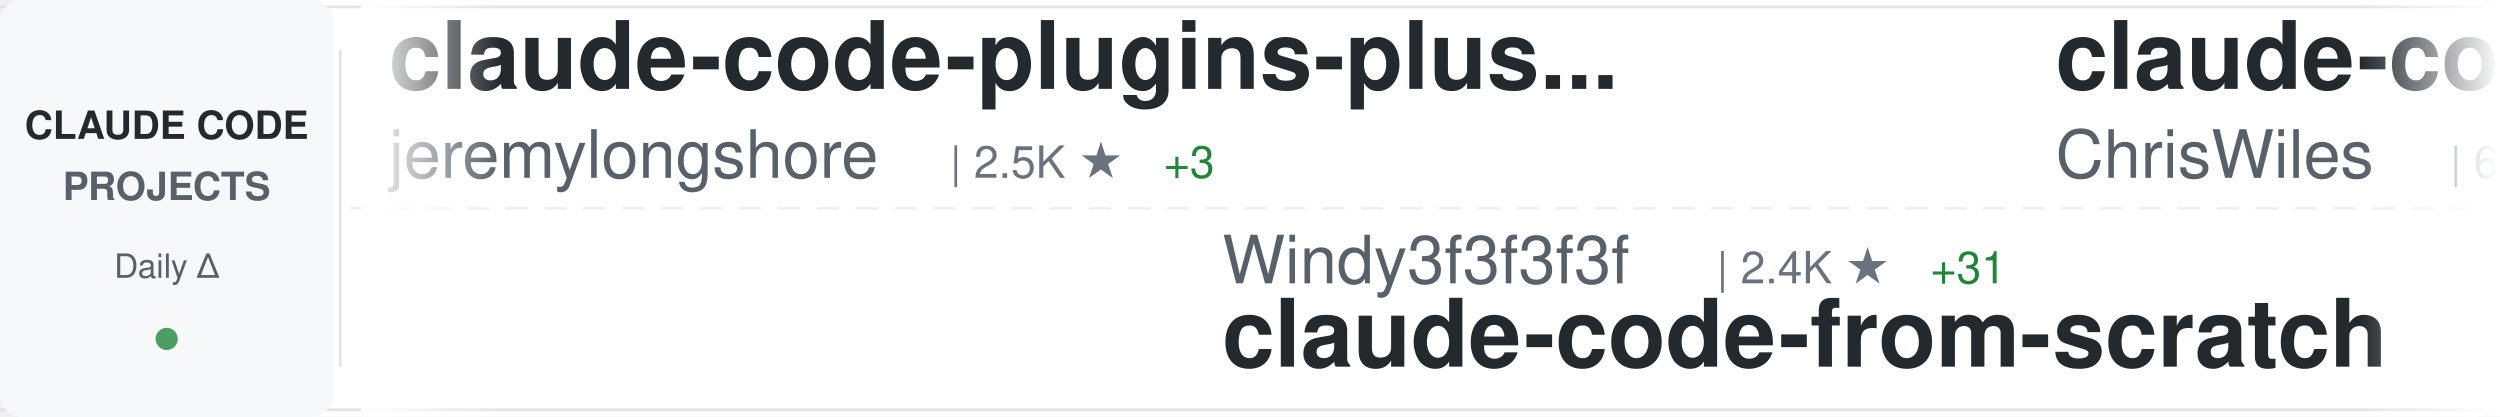
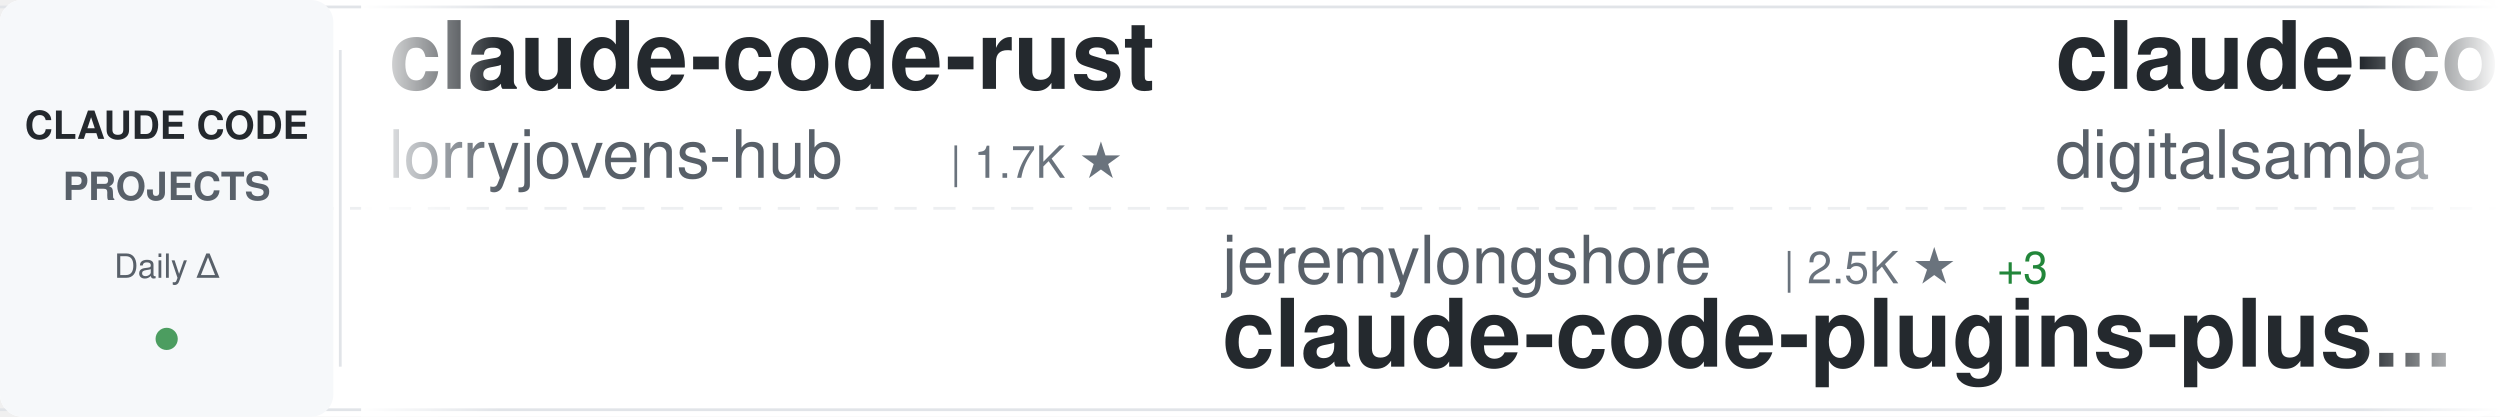
<svg xmlns="http://www.w3.org/2000/svg" width="900" height="150">
  <defs>
    <linearGradient id="awesomeLeftFade" x1="0%" y1="0%" x2="100%" y2="0%">
      <stop offset="0%" style="stop-color:#ffffff;stop-opacity:1" />
      <stop offset="100%" style="stop-color:#ffffff;stop-opacity:0" />
    </linearGradient>
    <linearGradient id="awesomeRightFade" x1="0%" y1="0%" x2="100%" y2="0%">
      <stop offset="0%" style="stop-color:#ffffff;stop-opacity:0" />
      <stop offset="100%" style="stop-color:#ffffff;stop-opacity:1" />
    </linearGradient>
  </defs>
  <rect width="900" height="150" fill="#ffffff" rx="8" />
  <rect x="0" y="2" width="900" height="1" fill="#e1e4e8" />
  <rect x="0" y="147" width="900" height="1" fill="#e1e4e8" />
  <line x1="0" y1="75" x2="900" y2="75" stroke="#e1e4e8" stroke-width="1" stroke-dasharray="8 6" opacity="0.6" />
  <rect x="0" y="0" width="120" height="150" fill="#f6f8fa" rx="8" />
  <text x="60" y="50" font-family="-apple-system, BlinkMacSystemFont, 'Segoe UI', Helvetica, Arial, sans-serif" font-size="14" font-weight="600" fill="#24292e" text-anchor="middle">CLAUDE CODE</text>
  <text x="60" y="72" font-family="-apple-system, BlinkMacSystemFont, 'Segoe UI', Helvetica, Arial, sans-serif" font-size="14" font-weight="600" fill="#586069" text-anchor="middle">PROJECTS</text>
  <text x="60" y="100" font-family="-apple-system, BlinkMacSystemFont, 'Segoe UI', Helvetica, Arial, sans-serif" font-size="12" font-weight="500" fill="#586069" text-anchor="middle">Daily Δ</text>
  <circle cx="60" cy="122" r="4" fill="#22863a" opacity="0.8" />
  <rect x="122" y="18" width="1" height="114" fill="#e1e4e8" />
  <clipPath id="awesomeTickerClip">
    <rect x="130" y="0" width="770" height="150" />
  </clipPath>
  <g clip-path="url(#awesomeTickerClip)">
    <g id="awesomeTickerItems">
      <animateTransform attributeName="transform" attributeType="XML" type="translate" from="0 0" to="-3000 0" dur="54s" repeatCount="indefinite" />
      <g transform="translate(0, 0)">
-         <text x="140" y="32" font-family="-apple-system, BlinkMacSystemFont, 'Segoe UI', Helvetica, Arial, sans-serif" font-size="34" font-weight="600" fill="#24292e">claude-code-plugins-plus...</text>
-         <text x="140" y="64" font-family="-apple-system, BlinkMacSystemFont, 'Segoe UI', Helvetica, Arial, sans-serif" font-size="24" font-weight="400" fill="#586069">jeremylongshore</text>
-         <text x="342" y="64" font-family="-apple-system, BlinkMacSystemFont, 'Segoe UI', Helvetica, Arial, sans-serif" font-size="16" font-weight="500" fill="#6a737d">| 2.5K ★</text>
-         <text x="419" y="64" font-family="-apple-system, BlinkMacSystemFont, 'Segoe UI', Helvetica, Arial, sans-serif" font-size="16" font-weight="500" fill="#22863a"> +3</text>
+         <text x="140" y="32" font-family="-apple-system, BlinkMacSystemFont, 'Segoe UI', Helvetica, Arial, sans-serif" font-size="34" font-weight="600" fill="#24292e">claude-code-rust</text>
+         <text x="140" y="64" font-family="-apple-system, BlinkMacSystemFont, 'Segoe UI', Helvetica, Arial, sans-serif" font-size="24" font-weight="400" fill="#586069">lorryjovens-hub</text>
+         <text x="342" y="64" font-family="-apple-system, BlinkMacSystemFont, 'Segoe UI', Helvetica, Arial, sans-serif" font-size="16" font-weight="500" fill="#6a737d">| 1.7K ★</text>
      </g>
      <g transform="translate(300, 0)">
-         <text x="140" y="102" font-family="-apple-system, BlinkMacSystemFont, 'Segoe UI', Helvetica, Arial, sans-serif" font-size="24" font-weight="400" fill="#586069">Windy3f3f3f3f</text>
-         <text x="318" y="102" font-family="-apple-system, BlinkMacSystemFont, 'Segoe UI', Helvetica, Arial, sans-serif" font-size="16" font-weight="500" fill="#6a737d">| 2.4K ★</text>
-         <text x="395" y="102" font-family="-apple-system, BlinkMacSystemFont, 'Segoe UI', Helvetica, Arial, sans-serif" font-size="16" font-weight="500" fill="#22863a"> +31</text>
-         <text x="140" y="132" font-family="-apple-system, BlinkMacSystemFont, 'Segoe UI', Helvetica, Arial, sans-serif" font-size="34" font-weight="600" fill="#24292e">claude-code-from-scratch</text>
+         <text x="140" y="102" font-family="-apple-system, BlinkMacSystemFont, 'Segoe UI', Helvetica, Arial, sans-serif" font-size="24" font-weight="400" fill="#586069">jeremylongshore</text>
+         <text x="342" y="102" font-family="-apple-system, BlinkMacSystemFont, 'Segoe UI', Helvetica, Arial, sans-serif" font-size="16" font-weight="500" fill="#6a737d">| 2.5K ★</text>
+         <text x="419" y="102" font-family="-apple-system, BlinkMacSystemFont, 'Segoe UI', Helvetica, Arial, sans-serif" font-size="16" font-weight="500" fill="#22863a"> +3</text>
+         <text x="140" y="132" font-family="-apple-system, BlinkMacSystemFont, 'Segoe UI', Helvetica, Arial, sans-serif" font-size="34" font-weight="600" fill="#24292e">claude-code-plugins-plus...</text>
      </g>
      <g transform="translate(600, 0)">
-         <text x="140" y="32" font-family="-apple-system, BlinkMacSystemFont, 'Segoe UI', Helvetica, Arial, sans-serif" font-size="34" font-weight="600" fill="#24292e">claude-code-showcase</text>
-         <text x="140" y="64" font-family="-apple-system, BlinkMacSystemFont, 'Segoe UI', Helvetica, Arial, sans-serif" font-size="24" font-weight="400" fill="#586069">ChrisWiles</text>
-         <text x="282" y="64" font-family="-apple-system, BlinkMacSystemFont, 'Segoe UI', Helvetica, Arial, sans-serif" font-size="16" font-weight="500" fill="#6a737d">| 6.0K ★</text>
+         <text x="140" y="32" font-family="-apple-system, BlinkMacSystemFont, 'Segoe UI', Helvetica, Arial, sans-serif" font-size="34" font-weight="600" fill="#24292e">claude-code-video-toolki...</text>
+         <text x="140" y="64" font-family="-apple-system, BlinkMacSystemFont, 'Segoe UI', Helvetica, Arial, sans-serif" font-size="24" font-weight="400" fill="#586069">digitalsamba</text>
+         <text x="306" y="64" font-family="-apple-system, BlinkMacSystemFont, 'Segoe UI', Helvetica, Arial, sans-serif" font-size="16" font-weight="500" fill="#6a737d">| 1.8K ★</text>
+         <text x="383" y="64" font-family="-apple-system, BlinkMacSystemFont, 'Segoe UI', Helvetica, Arial, sans-serif" font-size="16" font-weight="500" fill="#22863a"> +10</text>
      </g>
      <g transform="translate(900, 0)">
-         <text x="140" y="102" font-family="-apple-system, BlinkMacSystemFont, 'Segoe UI', Helvetica, Arial, sans-serif" font-size="24" font-weight="400" fill="#586069">KPR111</text>
-         <text x="234" y="102" font-family="-apple-system, BlinkMacSystemFont, 'Segoe UI', Helvetica, Arial, sans-serif" font-size="16" font-weight="500" fill="#6a737d">| 18 ★</text>
-         <text x="140" y="132" font-family="-apple-system, BlinkMacSystemFont, 'Segoe UI', Helvetica, Arial, sans-serif" font-size="34" font-weight="600" fill="#24292e">Claude-Code</text>
+         <text x="140" y="102" font-family="-apple-system, BlinkMacSystemFont, 'Segoe UI', Helvetica, Arial, sans-serif" font-size="24" font-weight="400" fill="#586069">sugyan</text>
+         <text x="234" y="102" font-family="-apple-system, BlinkMacSystemFont, 'Segoe UI', Helvetica, Arial, sans-serif" font-size="16" font-weight="500" fill="#6a737d">| 1.1K ★</text>
+         <text x="140" y="132" font-family="-apple-system, BlinkMacSystemFont, 'Segoe UI', Helvetica, Arial, sans-serif" font-size="34" font-weight="600" fill="#24292e">claude-code-webui</text>
      </g>
      <g transform="translate(1200, 0)">
-         <text x="140" y="32" font-family="-apple-system, BlinkMacSystemFont, 'Segoe UI', Helvetica, Arial, sans-serif" font-size="34" font-weight="600" fill="#24292e">claude-code-settings</text>
-         <text x="140" y="64" font-family="-apple-system, BlinkMacSystemFont, 'Segoe UI', Helvetica, Arial, sans-serif" font-size="24" font-weight="400" fill="#586069">feiskyer</text>
-         <text x="258" y="64" font-family="-apple-system, BlinkMacSystemFont, 'Segoe UI', Helvetica, Arial, sans-serif" font-size="16" font-weight="500" fill="#6a737d">| 1.6K ★</text>
-         <text x="335" y="64" font-family="-apple-system, BlinkMacSystemFont, 'Segoe UI', Helvetica, Arial, sans-serif" font-size="16" font-weight="500" fill="#22863a"> +3</text>
+         <text x="140" y="32" font-family="-apple-system, BlinkMacSystemFont, 'Segoe UI', Helvetica, Arial, sans-serif" font-size="34" font-weight="600" fill="#24292e">claude_codex_bridge</text>
+         <text x="140" y="64" font-family="-apple-system, BlinkMacSystemFont, 'Segoe UI', Helvetica, Arial, sans-serif" font-size="24" font-weight="400" fill="#586069">SeemSeam</text>
+         <text x="258" y="64" font-family="-apple-system, BlinkMacSystemFont, 'Segoe UI', Helvetica, Arial, sans-serif" font-size="16" font-weight="500" fill="#6a737d">| 3.3K ★</text>
+         <text x="335" y="64" font-family="-apple-system, BlinkMacSystemFont, 'Segoe UI', Helvetica, Arial, sans-serif" font-size="16" font-weight="500" fill="#22863a"> +4</text>
      </g>
      <g transform="translate(1500, 0)">
-         <text x="140" y="102" font-family="-apple-system, BlinkMacSystemFont, 'Segoe UI', Helvetica, Arial, sans-serif" font-size="24" font-weight="400" fill="#586069">OneRedOak</text>
-         <text x="270" y="102" font-family="-apple-system, BlinkMacSystemFont, 'Segoe UI', Helvetica, Arial, sans-serif" font-size="16" font-weight="500" fill="#6a737d">| 3.9K ★</text>
-         <text x="347" y="102" font-family="-apple-system, BlinkMacSystemFont, 'Segoe UI', Helvetica, Arial, sans-serif" font-size="16" font-weight="500" fill="#22863a"> +1</text>
-         <text x="140" y="132" font-family="-apple-system, BlinkMacSystemFont, 'Segoe UI', Helvetica, Arial, sans-serif" font-size="34" font-weight="600" fill="#24292e">claude-code-workflows</text>
+         <text x="140" y="102" font-family="-apple-system, BlinkMacSystemFont, 'Segoe UI', Helvetica, Arial, sans-serif" font-size="24" font-weight="400" fill="#586069">anthropics</text>
+         <text x="282" y="102" font-family="-apple-system, BlinkMacSystemFont, 'Segoe UI', Helvetica, Arial, sans-serif" font-size="16" font-weight="500" fill="#6a737d">| 5.6K ★</text>
+         <text x="359" y="102" font-family="-apple-system, BlinkMacSystemFont, 'Segoe UI', Helvetica, Arial, sans-serif" font-size="16" font-weight="500" fill="#22863a"> +10</text>
+         <text x="140" y="132" font-family="-apple-system, BlinkMacSystemFont, 'Segoe UI', Helvetica, Arial, sans-serif" font-size="34" font-weight="600" fill="#24292e">claude-code-security-rev...</text>
      </g>
      <g transform="translate(1800, 0)">
-         <text x="140" y="32" font-family="-apple-system, BlinkMacSystemFont, 'Segoe UI', Helvetica, Arial, sans-serif" font-size="34" font-weight="600" fill="#24292e">claude-code-prompts</text>
-         <text x="140" y="64" font-family="-apple-system, BlinkMacSystemFont, 'Segoe UI', Helvetica, Arial, sans-serif" font-size="24" font-weight="400" fill="#586069">repowise-dev</text>
-         <text x="306" y="64" font-family="-apple-system, BlinkMacSystemFont, 'Segoe UI', Helvetica, Arial, sans-serif" font-size="16" font-weight="500" fill="#6a737d">| 1.2K ★</text>
-         <text x="383" y="64" font-family="-apple-system, BlinkMacSystemFont, 'Segoe UI', Helvetica, Arial, sans-serif" font-size="16" font-weight="500" fill="#22863a"> +1</text>
+         <text x="140" y="32" font-family="-apple-system, BlinkMacSystemFont, 'Segoe UI', Helvetica, Arial, sans-serif" font-size="34" font-weight="600" fill="#24292e">how-claude-code-works</text>
+         <text x="140" y="64" font-family="-apple-system, BlinkMacSystemFont, 'Segoe UI', Helvetica, Arial, sans-serif" font-size="24" font-weight="400" fill="#586069">Windy3f3f3f3f</text>
+         <text x="318" y="64" font-family="-apple-system, BlinkMacSystemFont, 'Segoe UI', Helvetica, Arial, sans-serif" font-size="16" font-weight="500" fill="#6a737d">| 3.2K ★</text>
+         <text x="395" y="64" font-family="-apple-system, BlinkMacSystemFont, 'Segoe UI', Helvetica, Arial, sans-serif" font-size="16" font-weight="500" fill="#22863a"> +8</text>
      </g>
      <g transform="translate(2100, 0)">
-         <text x="140" y="102" font-family="-apple-system, BlinkMacSystemFont, 'Segoe UI', Helvetica, Arial, sans-serif" font-size="24" font-weight="400" fill="#586069">JrCx7scC</text>
-         <text x="258" y="102" font-family="-apple-system, BlinkMacSystemFont, 'Segoe UI', Helvetica, Arial, sans-serif" font-size="16" font-weight="500" fill="#6a737d">| 371 ★</text>
-         <text x="140" y="132" font-family="-apple-system, BlinkMacSystemFont, 'Segoe UI', Helvetica, Arial, sans-serif" font-size="34" font-weight="600" fill="#24292e">claude-code-source</text>
+         <text x="140" y="102" font-family="-apple-system, BlinkMacSystemFont, 'Segoe UI', Helvetica, Arial, sans-serif" font-size="24" font-weight="400" fill="#586069">VILA-Lab</text>
+         <text x="258" y="102" font-family="-apple-system, BlinkMacSystemFont, 'Segoe UI', Helvetica, Arial, sans-serif" font-size="16" font-weight="500" fill="#6a737d">| 1.9K ★</text>
+         <text x="335" y="102" font-family="-apple-system, BlinkMacSystemFont, 'Segoe UI', Helvetica, Arial, sans-serif" font-size="16" font-weight="500" fill="#22863a"> +9</text>
+         <text x="140" y="132" font-family="-apple-system, BlinkMacSystemFont, 'Segoe UI', Helvetica, Arial, sans-serif" font-size="34" font-weight="600" fill="#24292e">Dive-into-Claude-Code</text>
      </g>
      <g transform="translate(2400, 0)">
-         <text x="140" y="32" font-family="-apple-system, BlinkMacSystemFont, 'Segoe UI', Helvetica, Arial, sans-serif" font-size="34" font-weight="600" fill="#24292e">claude-code-from-source</text>
-         <text x="140" y="64" font-family="-apple-system, BlinkMacSystemFont, 'Segoe UI', Helvetica, Arial, sans-serif" font-size="24" font-weight="400" fill="#586069">alejandrobalderas</text>
-         <text x="366" y="64" font-family="-apple-system, BlinkMacSystemFont, 'Segoe UI', Helvetica, Arial, sans-serif" font-size="16" font-weight="500" fill="#6a737d">| 2.7K ★</text>
-         <text x="443" y="64" font-family="-apple-system, BlinkMacSystemFont, 'Segoe UI', Helvetica, Arial, sans-serif" font-size="16" font-weight="500" fill="#22863a"> +1</text>
+         <text x="140" y="32" font-family="-apple-system, BlinkMacSystemFont, 'Segoe UI', Helvetica, Arial, sans-serif" font-size="34" font-weight="600" fill="#24292e">claude-code-source</text>
+         <text x="140" y="64" font-family="-apple-system, BlinkMacSystemFont, 'Segoe UI', Helvetica, Arial, sans-serif" font-size="24" font-weight="400" fill="#586069">hangsman</text>
+         <text x="258" y="64" font-family="-apple-system, BlinkMacSystemFont, 'Segoe UI', Helvetica, Arial, sans-serif" font-size="16" font-weight="500" fill="#6a737d">| 787 ★</text>
      </g>
      <g transform="translate(2700, 0)">
-         <text x="140" y="102" font-family="-apple-system, BlinkMacSystemFont, 'Segoe UI', Helvetica, Arial, sans-serif" font-size="24" font-weight="400" fill="#586069">andrew-kramer-inno</text>
-         <text x="378" y="102" font-family="-apple-system, BlinkMacSystemFont, 'Segoe UI', Helvetica, Arial, sans-serif" font-size="16" font-weight="500" fill="#6a737d">| 595 ★</text>
-         <text x="140" y="132" font-family="-apple-system, BlinkMacSystemFont, 'Segoe UI', Helvetica, Arial, sans-serif" font-size="34" font-weight="600" fill="#24292e">claude-code-source-build</text>
+         <text x="140" y="102" font-family="-apple-system, BlinkMacSystemFont, 'Segoe UI', Helvetica, Arial, sans-serif" font-size="24" font-weight="400" fill="#586069">rohitg00</text>
+         <text x="258" y="102" font-family="-apple-system, BlinkMacSystemFont, 'Segoe UI', Helvetica, Arial, sans-serif" font-size="16" font-weight="500" fill="#6a737d">| 2.3K ★</text>
+         <text x="335" y="102" font-family="-apple-system, BlinkMacSystemFont, 'Segoe UI', Helvetica, Arial, sans-serif" font-size="16" font-weight="500" fill="#22863a"> +7</text>
+         <text x="140" y="132" font-family="-apple-system, BlinkMacSystemFont, 'Segoe UI', Helvetica, Arial, sans-serif" font-size="34" font-weight="600" fill="#24292e">awesome-claude-code-tool...</text>
      </g>
      <g transform="translate(3000, 0)">
-         <text x="140" y="32" font-family="-apple-system, BlinkMacSystemFont, 'Segoe UI', Helvetica, Arial, sans-serif" font-size="34" font-weight="600" fill="#24292e">claude-code-plugins-plus...</text>
-         <text x="140" y="64" font-family="-apple-system, BlinkMacSystemFont, 'Segoe UI', Helvetica, Arial, sans-serif" font-size="24" font-weight="400" fill="#586069">jeremylongshore</text>
-         <text x="342" y="64" font-family="-apple-system, BlinkMacSystemFont, 'Segoe UI', Helvetica, Arial, sans-serif" font-size="16" font-weight="500" fill="#6a737d">| 2.5K ★</text>
-         <text x="419" y="64" font-family="-apple-system, BlinkMacSystemFont, 'Segoe UI', Helvetica, Arial, sans-serif" font-size="16" font-weight="500" fill="#22863a"> +3</text>
+         <text x="140" y="32" font-family="-apple-system, BlinkMacSystemFont, 'Segoe UI', Helvetica, Arial, sans-serif" font-size="34" font-weight="600" fill="#24292e">claude-code-rust</text>
+         <text x="140" y="64" font-family="-apple-system, BlinkMacSystemFont, 'Segoe UI', Helvetica, Arial, sans-serif" font-size="24" font-weight="400" fill="#586069">lorryjovens-hub</text>
+         <text x="342" y="64" font-family="-apple-system, BlinkMacSystemFont, 'Segoe UI', Helvetica, Arial, sans-serif" font-size="16" font-weight="500" fill="#6a737d">| 1.7K ★</text>
      </g>
      <g transform="translate(3300, 0)">
-         <text x="140" y="102" font-family="-apple-system, BlinkMacSystemFont, 'Segoe UI', Helvetica, Arial, sans-serif" font-size="24" font-weight="400" fill="#586069">Windy3f3f3f3f</text>
-         <text x="318" y="102" font-family="-apple-system, BlinkMacSystemFont, 'Segoe UI', Helvetica, Arial, sans-serif" font-size="16" font-weight="500" fill="#6a737d">| 2.4K ★</text>
-         <text x="395" y="102" font-family="-apple-system, BlinkMacSystemFont, 'Segoe UI', Helvetica, Arial, sans-serif" font-size="16" font-weight="500" fill="#22863a"> +31</text>
-         <text x="140" y="132" font-family="-apple-system, BlinkMacSystemFont, 'Segoe UI', Helvetica, Arial, sans-serif" font-size="34" font-weight="600" fill="#24292e">claude-code-from-scratch</text>
+         <text x="140" y="102" font-family="-apple-system, BlinkMacSystemFont, 'Segoe UI', Helvetica, Arial, sans-serif" font-size="24" font-weight="400" fill="#586069">jeremylongshore</text>
+         <text x="342" y="102" font-family="-apple-system, BlinkMacSystemFont, 'Segoe UI', Helvetica, Arial, sans-serif" font-size="16" font-weight="500" fill="#6a737d">| 2.5K ★</text>
+         <text x="419" y="102" font-family="-apple-system, BlinkMacSystemFont, 'Segoe UI', Helvetica, Arial, sans-serif" font-size="16" font-weight="500" fill="#22863a"> +3</text>
+         <text x="140" y="132" font-family="-apple-system, BlinkMacSystemFont, 'Segoe UI', Helvetica, Arial, sans-serif" font-size="34" font-weight="600" fill="#24292e">claude-code-plugins-plus...</text>
      </g>
      <g transform="translate(3600, 0)">
-         <text x="140" y="32" font-family="-apple-system, BlinkMacSystemFont, 'Segoe UI', Helvetica, Arial, sans-serif" font-size="34" font-weight="600" fill="#24292e">claude-code-showcase</text>
-         <text x="140" y="64" font-family="-apple-system, BlinkMacSystemFont, 'Segoe UI', Helvetica, Arial, sans-serif" font-size="24" font-weight="400" fill="#586069">ChrisWiles</text>
-         <text x="282" y="64" font-family="-apple-system, BlinkMacSystemFont, 'Segoe UI', Helvetica, Arial, sans-serif" font-size="16" font-weight="500" fill="#6a737d">| 6.0K ★</text>
+         <text x="140" y="32" font-family="-apple-system, BlinkMacSystemFont, 'Segoe UI', Helvetica, Arial, sans-serif" font-size="34" font-weight="600" fill="#24292e">claude-code-video-toolki...</text>
+         <text x="140" y="64" font-family="-apple-system, BlinkMacSystemFont, 'Segoe UI', Helvetica, Arial, sans-serif" font-size="24" font-weight="400" fill="#586069">digitalsamba</text>
+         <text x="306" y="64" font-family="-apple-system, BlinkMacSystemFont, 'Segoe UI', Helvetica, Arial, sans-serif" font-size="16" font-weight="500" fill="#6a737d">| 1.8K ★</text>
+         <text x="383" y="64" font-family="-apple-system, BlinkMacSystemFont, 'Segoe UI', Helvetica, Arial, sans-serif" font-size="16" font-weight="500" fill="#22863a"> +10</text>
      </g>
      <g transform="translate(3900, 0)">
-         <text x="140" y="102" font-family="-apple-system, BlinkMacSystemFont, 'Segoe UI', Helvetica, Arial, sans-serif" font-size="24" font-weight="400" fill="#586069">KPR111</text>
-         <text x="234" y="102" font-family="-apple-system, BlinkMacSystemFont, 'Segoe UI', Helvetica, Arial, sans-serif" font-size="16" font-weight="500" fill="#6a737d">| 18 ★</text>
-         <text x="140" y="132" font-family="-apple-system, BlinkMacSystemFont, 'Segoe UI', Helvetica, Arial, sans-serif" font-size="34" font-weight="600" fill="#24292e">Claude-Code</text>
+         <text x="140" y="102" font-family="-apple-system, BlinkMacSystemFont, 'Segoe UI', Helvetica, Arial, sans-serif" font-size="24" font-weight="400" fill="#586069">sugyan</text>
+         <text x="234" y="102" font-family="-apple-system, BlinkMacSystemFont, 'Segoe UI', Helvetica, Arial, sans-serif" font-size="16" font-weight="500" fill="#6a737d">| 1.1K ★</text>
+         <text x="140" y="132" font-family="-apple-system, BlinkMacSystemFont, 'Segoe UI', Helvetica, Arial, sans-serif" font-size="34" font-weight="600" fill="#24292e">claude-code-webui</text>
      </g>
    </g>
  </g>
  <rect x="130" y="0" width="50" height="150" fill="url(#awesomeLeftFade)" />
  <rect x="850" y="0" width="50" height="150" fill="url(#awesomeRightFade)" />
</svg>
